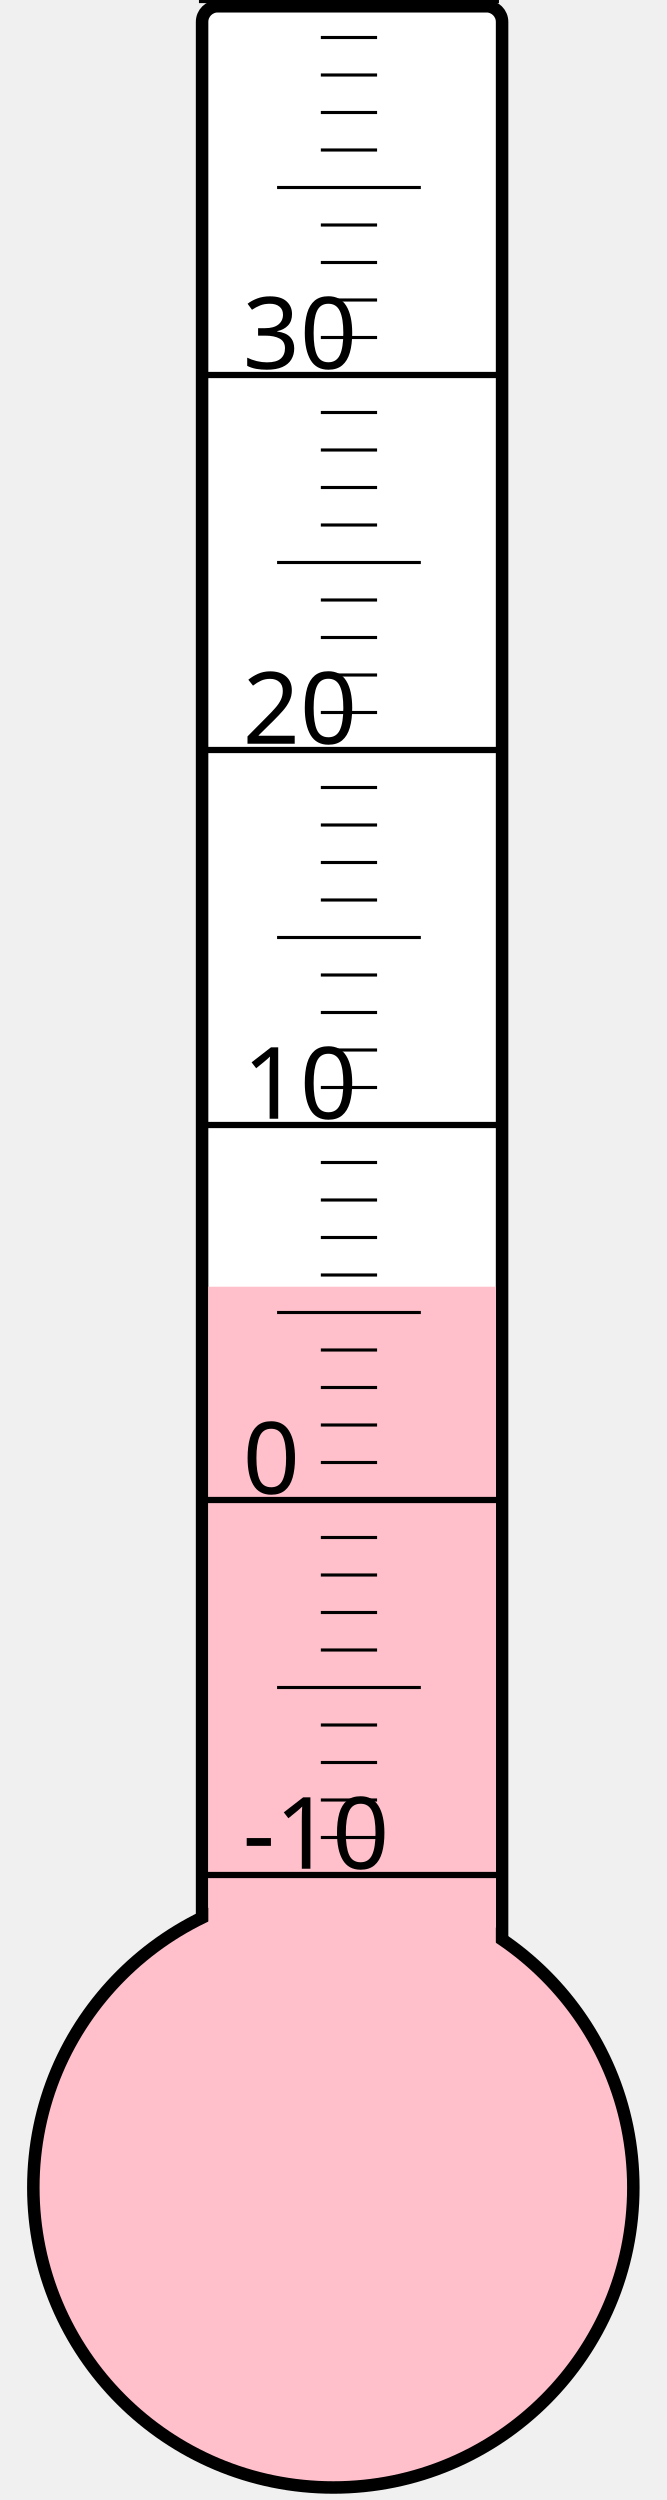
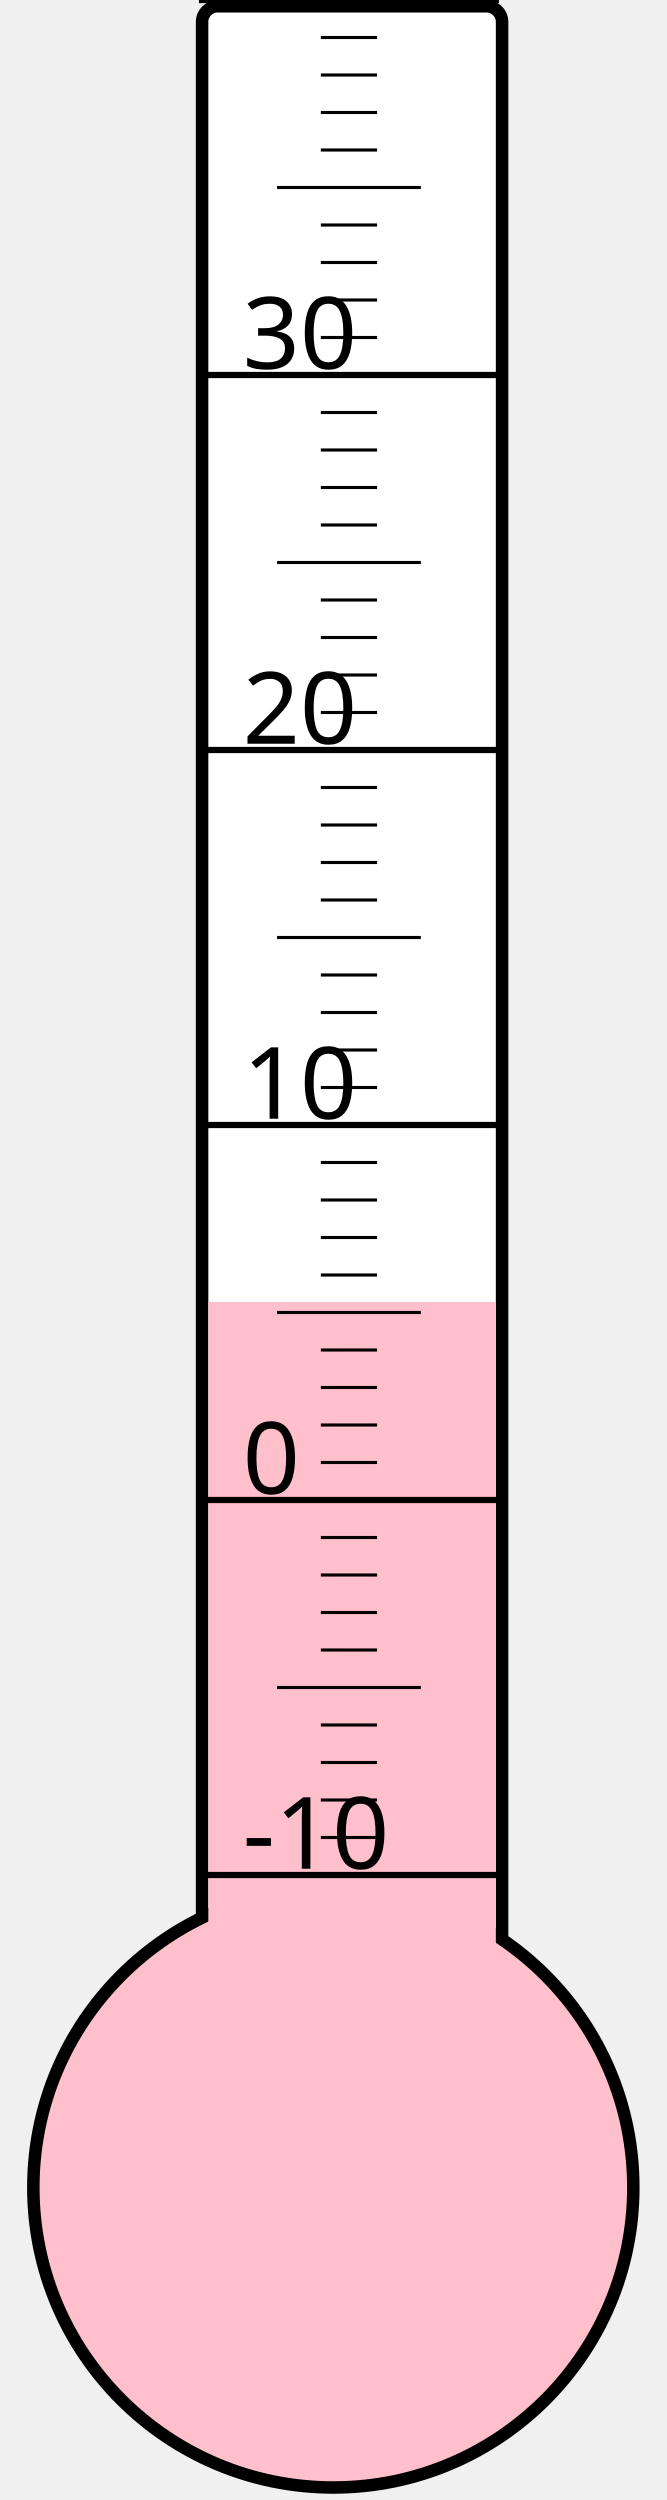
<svg xmlns="http://www.w3.org/2000/svg" width="40px" height="150px" viewBox="0 0 200 800">
  <rect width="200" height="800" x="0" y="0" style="fill: #ffffeb; fill-opacity: 0;" />
  <rect width="96" height="680" x="58" y="2" rx="5" ry="5" style="fill: white; fill-opacity: 1; stroke: black; stroke-width: 4;" />
  <circle cx="100" cy="700" r="96" style="fill: pink; stroke: black; stroke-width: 4;" />
-   <rect width="92" height="288.25" x="60" y="411.75" style="fill: pink; fill-opacity: 1; stroke-width: 0;" />
+   <rect width="92" height="283.375" x="60" y="416.625" style="fill: pink; fill-opacity: 1; stroke-width: 0;" />
  <text x="71" y="598" style="font-family: sans-serif; font-size: 24pt;">-10</text>
  <text x="71" y="478" style="font-family: sans-serif; font-size: 24pt;">0</text>
  <text x="71" y="358" style="font-family: sans-serif; font-size: 24pt;">10</text>
  <text x="71" y="238" style="font-family: sans-serif; font-size: 24pt;">20</text>
  <text x="71" y="118" style="font-family: sans-serif; font-size: 24pt;">30</text>
  <g style="stroke: black;">
    <line x1="57" y1="600" x2="153" y2="600" style="stroke-width: 2;" />
    <line x1="96" y1="588" x2="114" y2="588" style="stroke-width: 1;" />
    <line x1="96" y1="576" x2="114" y2="576" style="stroke-width: 1;" />
    <line x1="96" y1="564" x2="114" y2="564" style="stroke-width: 1;" />
    <line x1="96" y1="552" x2="114" y2="552" style="stroke-width: 1;" />
    <line x1="82" y1="540" x2="128" y2="540" style="stroke-width: 1;" />
    <line x1="96" y1="528" x2="114" y2="528" style="stroke-width: 1;" />
    <line x1="96" y1="516" x2="114" y2="516" style="stroke-width: 1;" />
    <line x1="96" y1="504" x2="114" y2="504" style="stroke-width: 1;" />
    <line x1="96" y1="492" x2="114" y2="492" style="stroke-width: 1;" />
    <line x1="57" y1="480" x2="153" y2="480" style="stroke-width: 2;" />
    <line x1="96" y1="468" x2="114" y2="468" style="stroke-width: 1;" />
    <line x1="96" y1="456" x2="114" y2="456" style="stroke-width: 1;" />
    <line x1="96" y1="444" x2="114" y2="444" style="stroke-width: 1;" />
    <line x1="96" y1="432" x2="114" y2="432" style="stroke-width: 1;" />
    <line x1="82" y1="420" x2="128" y2="420" style="stroke-width: 1;" />
    <line x1="96" y1="408" x2="114" y2="408" style="stroke-width: 1;" />
    <line x1="96" y1="396" x2="114" y2="396" style="stroke-width: 1;" />
    <line x1="96" y1="384" x2="114" y2="384" style="stroke-width: 1;" />
    <line x1="96" y1="372" x2="114" y2="372" style="stroke-width: 1;" />
    <line x1="57" y1="360" x2="153" y2="360" style="stroke-width: 2;" />
    <line x1="96" y1="348" x2="114" y2="348" style="stroke-width: 1;" />
    <line x1="96" y1="336" x2="114" y2="336" style="stroke-width: 1;" />
    <line x1="96" y1="324" x2="114" y2="324" style="stroke-width: 1;" />
    <line x1="96" y1="312" x2="114" y2="312" style="stroke-width: 1;" />
    <line x1="82" y1="300" x2="128" y2="300" style="stroke-width: 1;" />
    <line x1="96" y1="288" x2="114" y2="288" style="stroke-width: 1;" />
    <line x1="96" y1="276" x2="114" y2="276" style="stroke-width: 1;" />
    <line x1="96" y1="264" x2="114" y2="264" style="stroke-width: 1;" />
    <line x1="96" y1="252" x2="114" y2="252" style="stroke-width: 1;" />
    <line x1="57" y1="240" x2="153" y2="240" style="stroke-width: 2;" />
    <line x1="96" y1="228" x2="114" y2="228" style="stroke-width: 1;" />
    <line x1="96" y1="216" x2="114" y2="216" style="stroke-width: 1;" />
    <line x1="96" y1="204" x2="114" y2="204" style="stroke-width: 1;" />
    <line x1="96" y1="192" x2="114" y2="192" style="stroke-width: 1;" />
    <line x1="82" y1="180" x2="128" y2="180" style="stroke-width: 1;" />
    <line x1="96" y1="168" x2="114" y2="168" style="stroke-width: 1;" />
    <line x1="96" y1="156" x2="114" y2="156" style="stroke-width: 1;" />
    <line x1="96" y1="144" x2="114" y2="144" style="stroke-width: 1;" />
    <line x1="96" y1="132" x2="114" y2="132" style="stroke-width: 1;" />
    <line x1="57" y1="120" x2="153" y2="120" style="stroke-width: 2;" />
    <line x1="96" y1="108" x2="114" y2="108" style="stroke-width: 1;" />
    <line x1="96" y1="96" x2="114" y2="96" style="stroke-width: 1;" />
    <line x1="96" y1="84" x2="114" y2="84" style="stroke-width: 1;" />
    <line x1="96" y1="72" x2="114" y2="72" style="stroke-width: 1;" />
    <line x1="82" y1="60" x2="128" y2="60" style="stroke-width: 1;" />
    <line x1="96" y1="48" x2="114" y2="48" style="stroke-width: 1;" />
    <line x1="96" y1="36" x2="114" y2="36" style="stroke-width: 1;" />
    <line x1="96" y1="24" x2="114" y2="24" style="stroke-width: 1;" />
    <line x1="96" y1="12" x2="114" y2="12" style="stroke-width: 1;" />
    <line x1="57" y1="0" x2="153" y2="0" style="stroke-width: 2;" />
  </g>
</svg>
